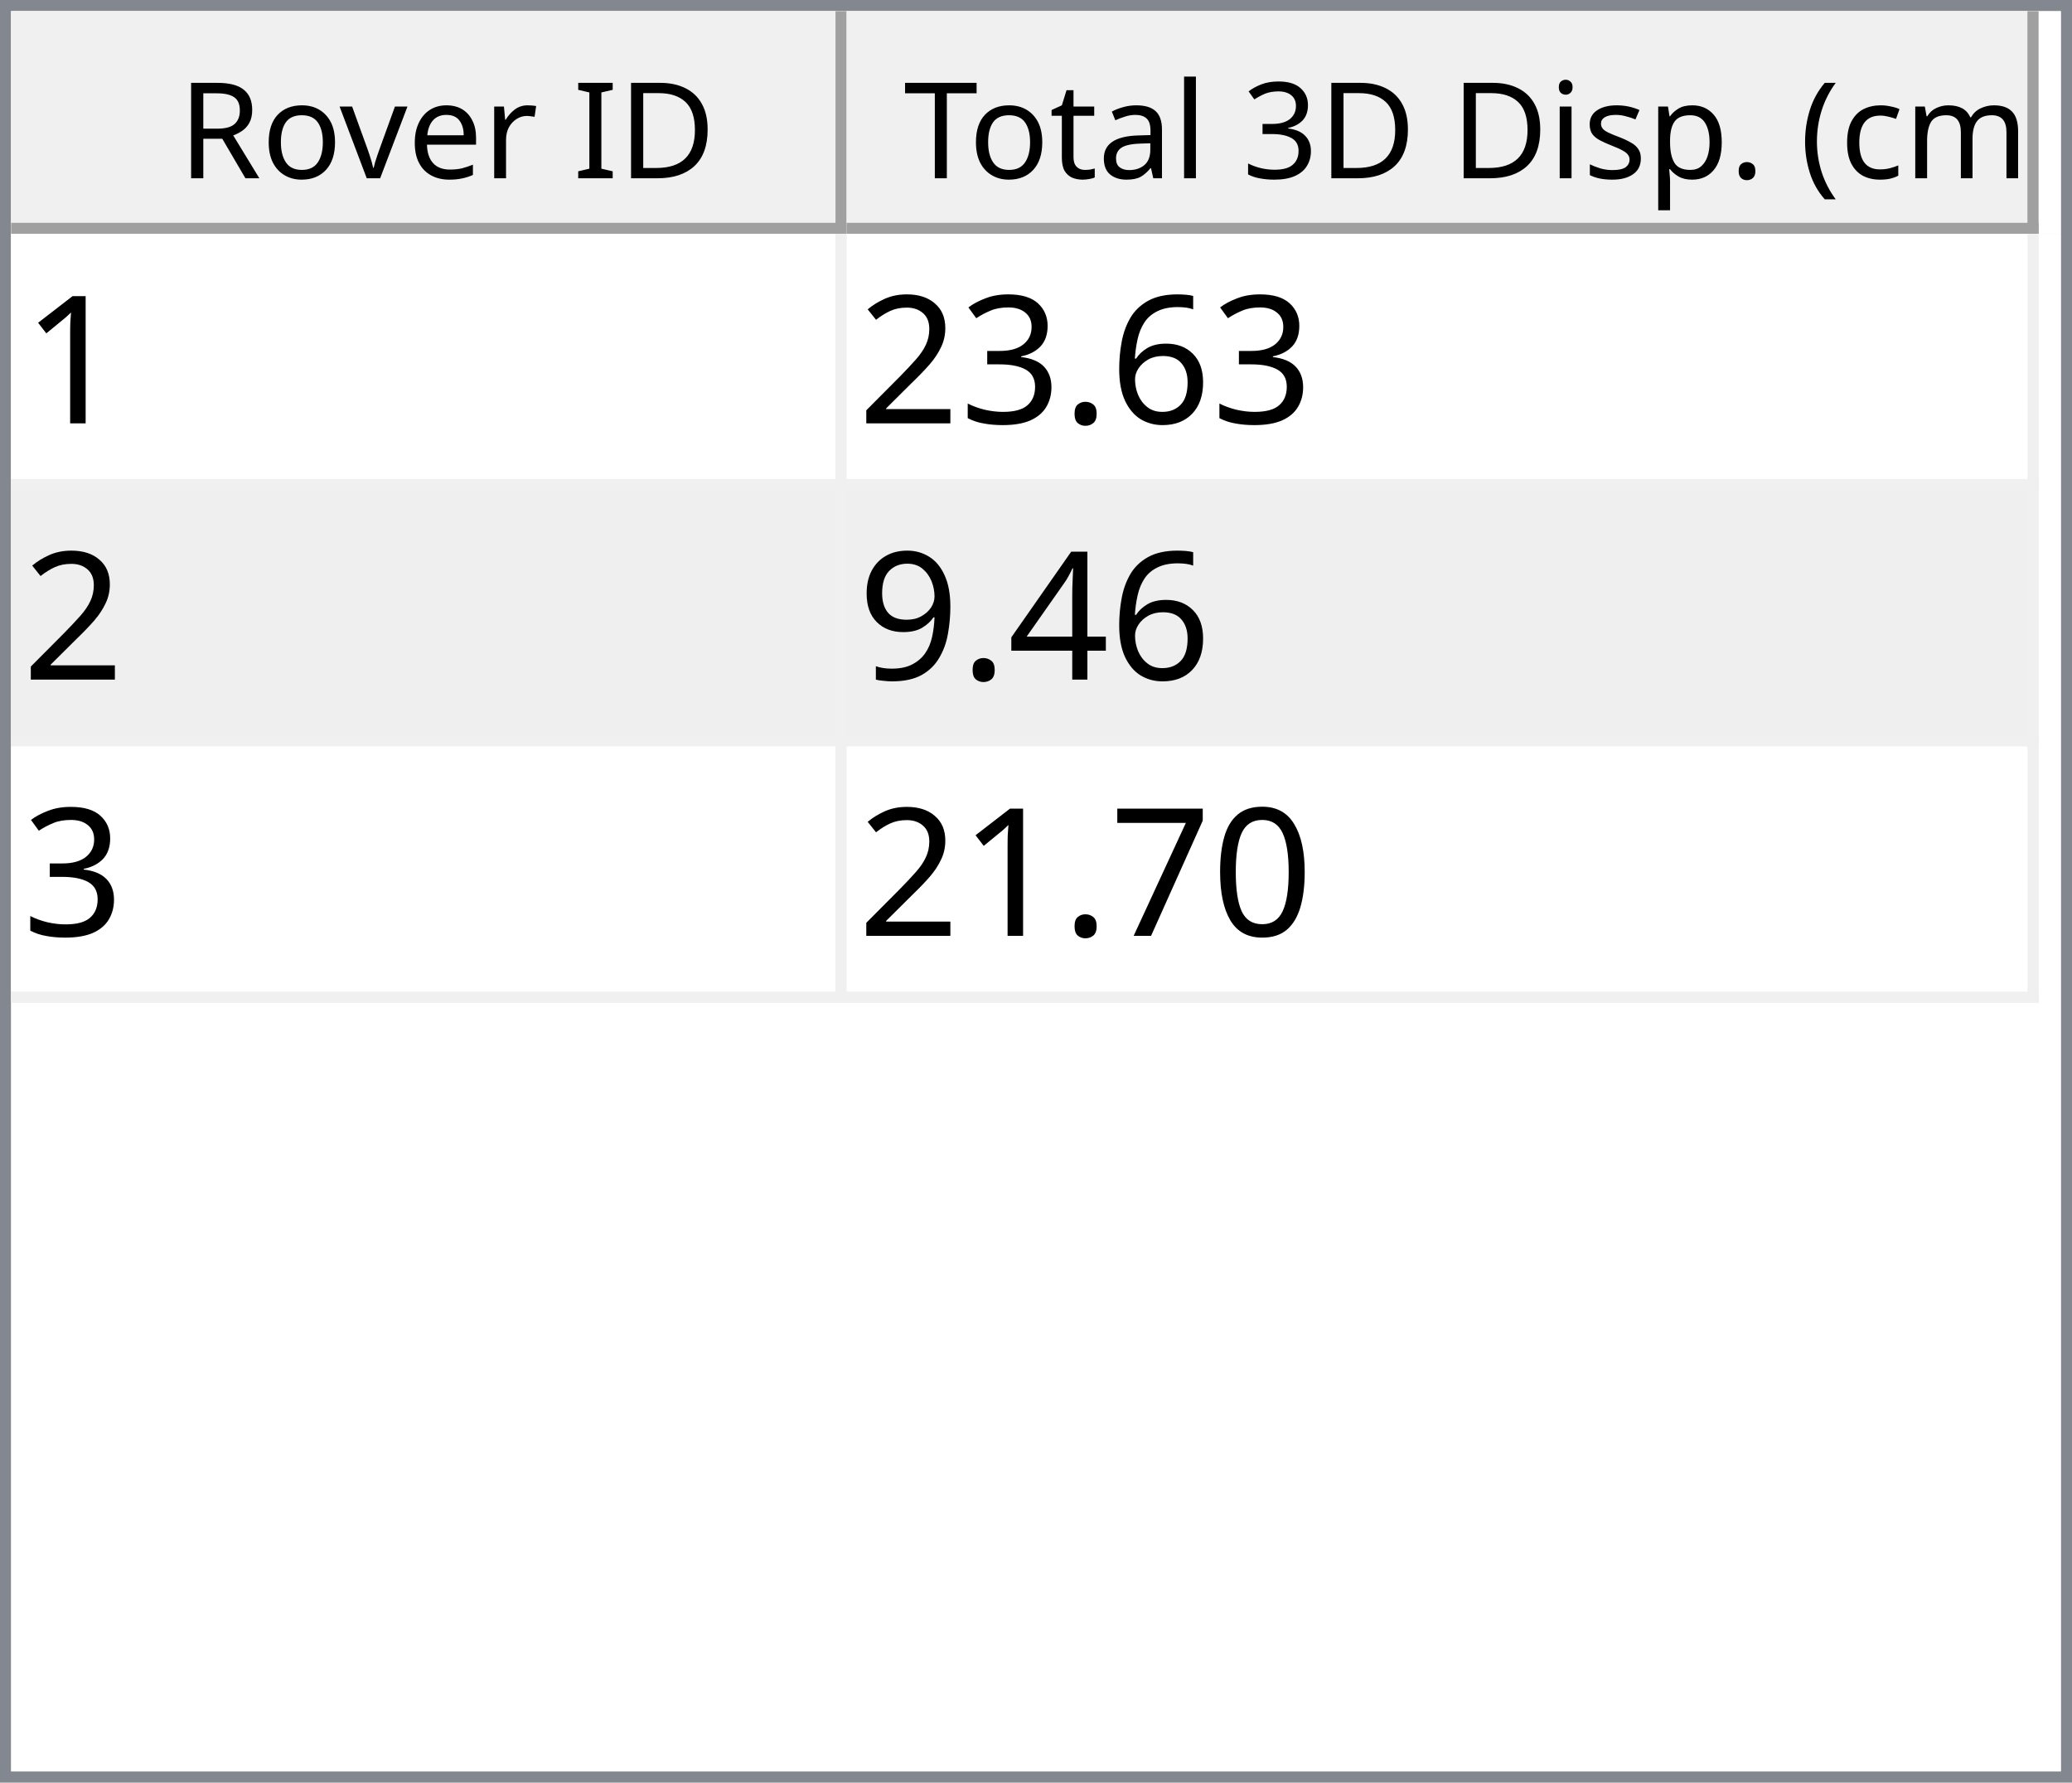
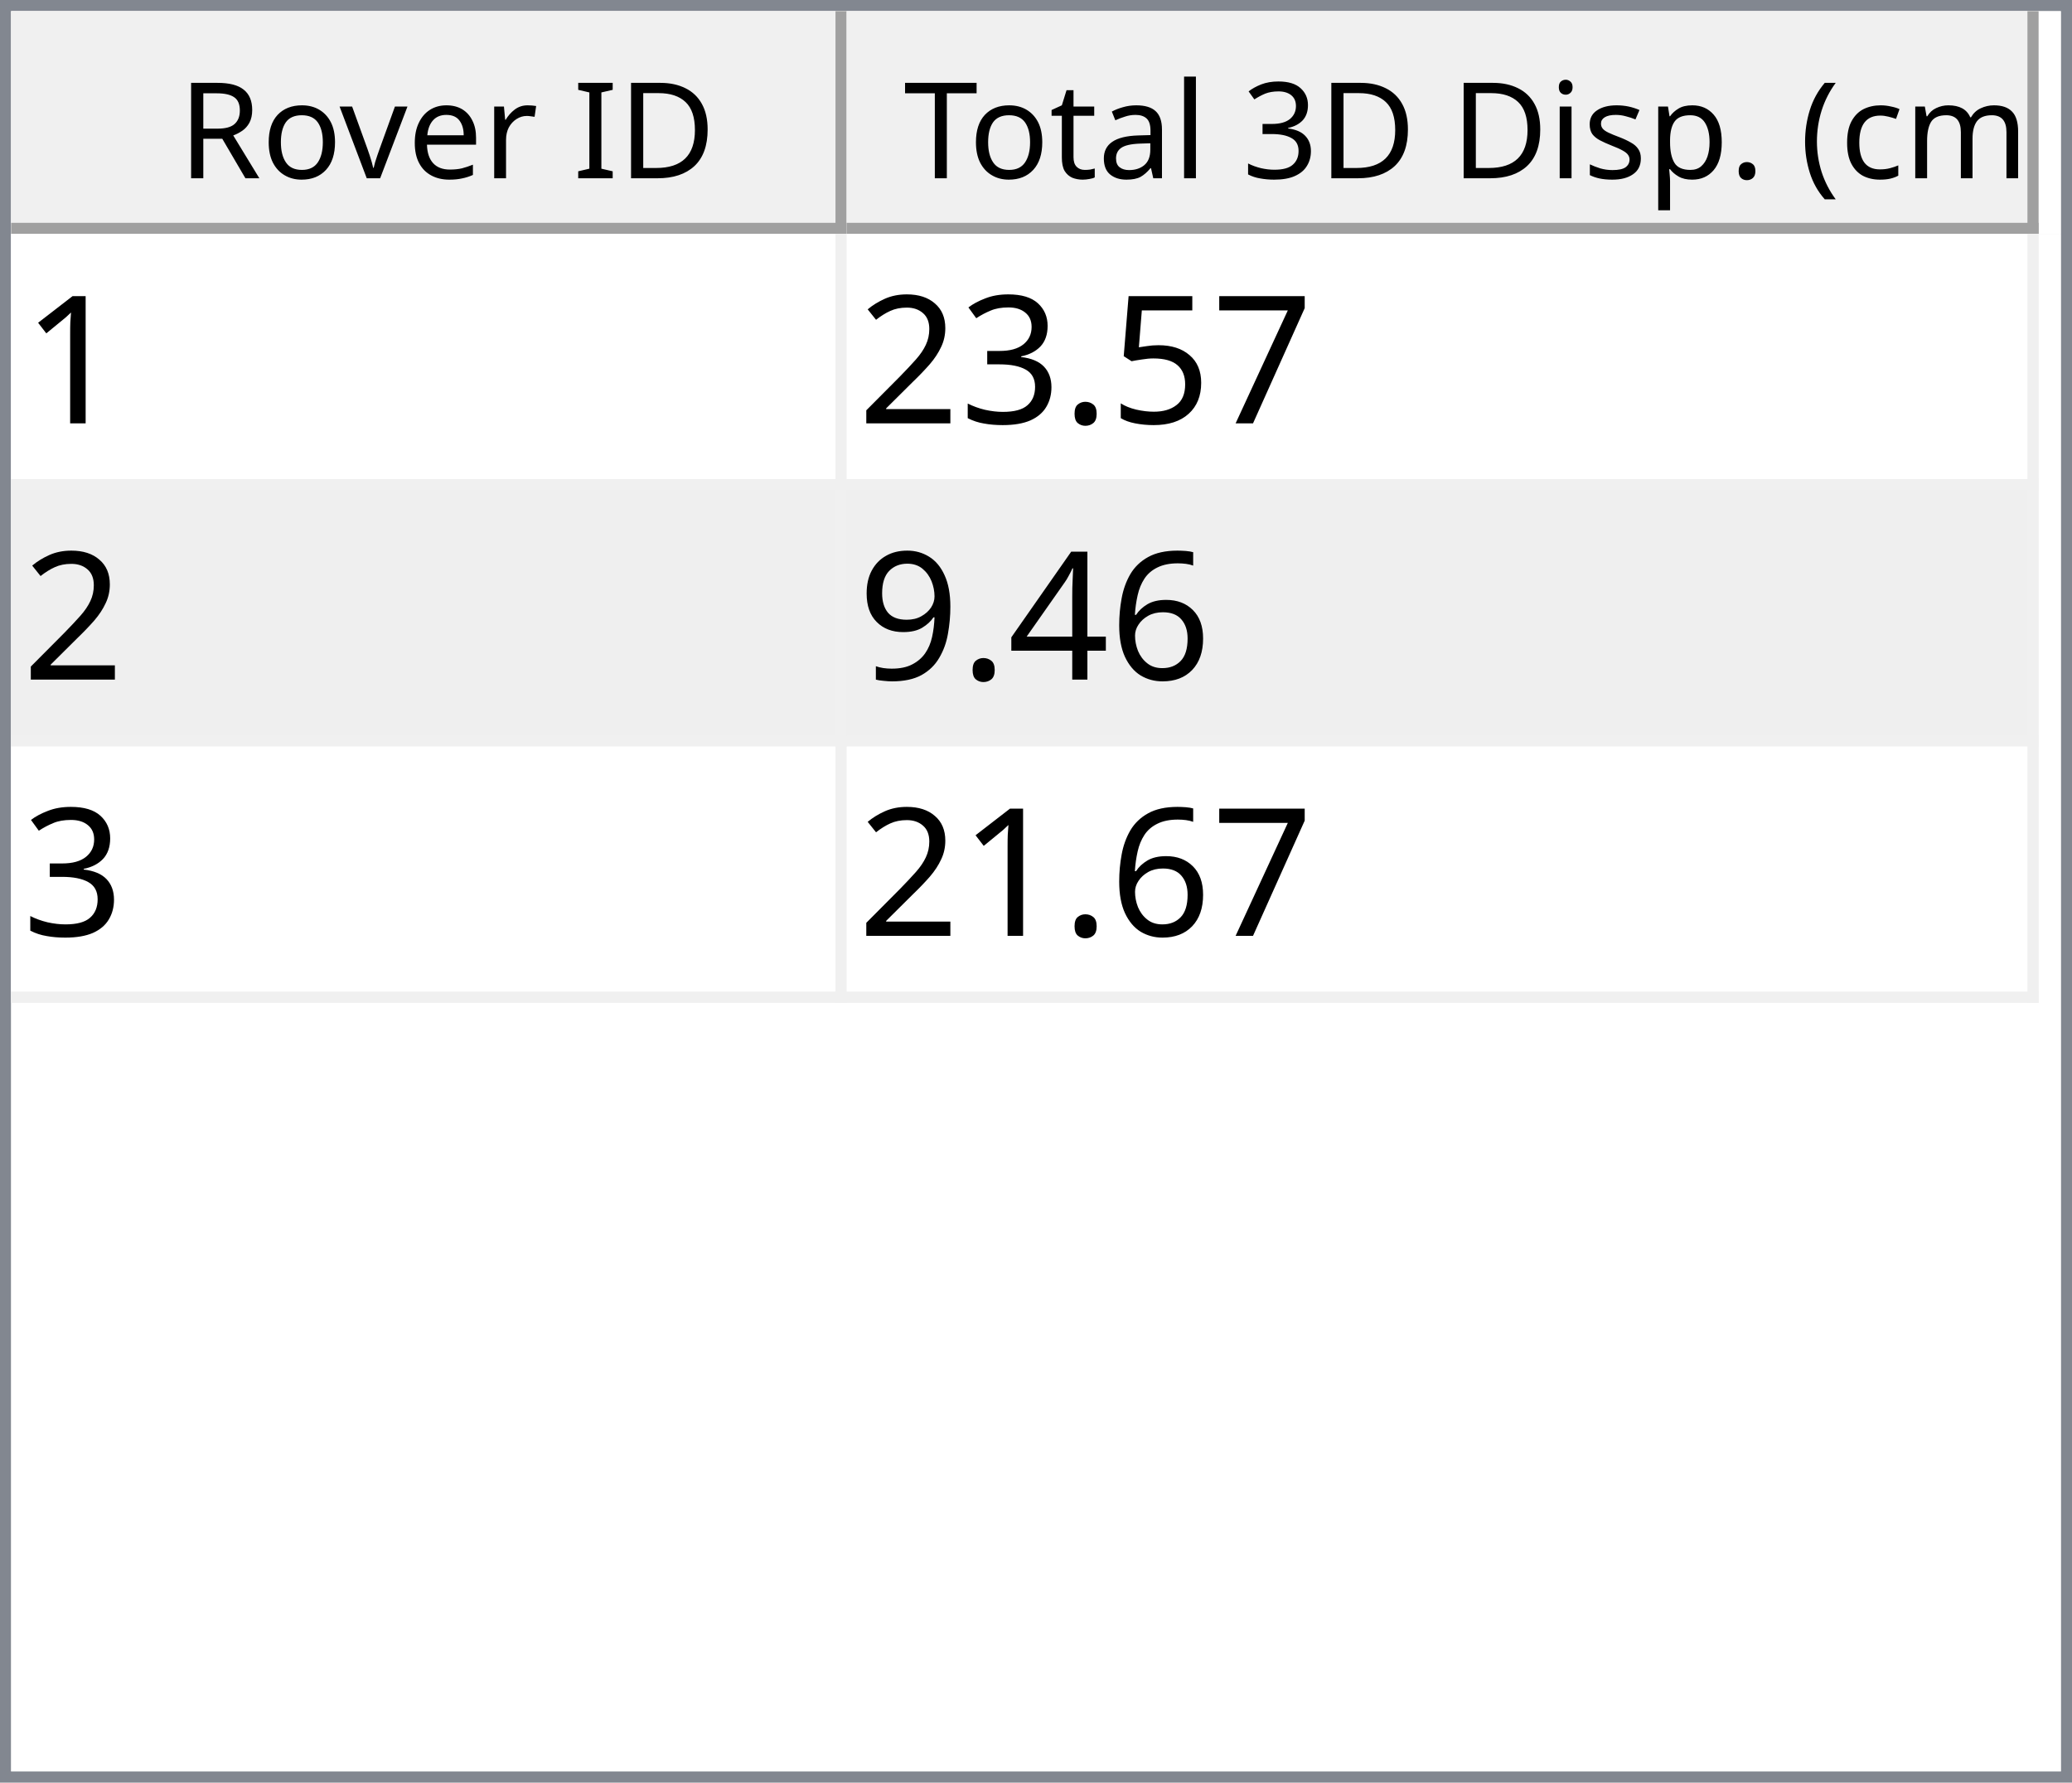
<svg xmlns="http://www.w3.org/2000/svg" style="fill-opacity:1; color-rendering:auto; color-interpolation:auto; text-rendering:auto; stroke:black; stroke-linecap:square; stroke-miterlimit:10; shape-rendering:auto; stroke-opacity:1; fill:black; stroke-dasharray:none; font-weight:normal; stroke-width:1; font-family:'Dialog'; font-style:normal; stroke-linejoin:miter; font-size:12px; stroke-dashoffset:0; image-rendering:auto;" width="186" height="160">
  <defs id="genericDefs" />
  <g>
    <defs id="defs1">
      <clipPath clipPathUnits="userSpaceOnUse" id="clipPath1">
        <path d="M0 0 L186 0 L186 160 L0 160 L0 0 Z" />
      </clipPath>
      <clipPath clipPathUnits="userSpaceOnUse" id="clipPath2">
        <path d="M0 0 L0 160 L186 160 L186 0 Z" />
      </clipPath>
      <clipPath clipPathUnits="userSpaceOnUse" id="clipPath3">
        <path d="M0 0 L0 20 L184 20 L184 0 Z" />
      </clipPath>
      <clipPath clipPathUnits="userSpaceOnUse" id="clipPath4">
        <path d="M0 0 L0 20 L75 20 L75 0 Z" />
      </clipPath>
      <clipPath clipPathUnits="userSpaceOnUse" id="clipPath5">
        <path d="M1 1 L1 19 L74 19 L74 1 Z" />
      </clipPath>
      <clipPath clipPathUnits="userSpaceOnUse" id="clipPath6">
        <path d="M0 0 L0 18 L73 18 L73 0 Z" />
      </clipPath>
      <clipPath clipPathUnits="userSpaceOnUse" id="clipPath7">
        <path d="M-0.5 -0.5 L-0.5 19.5 L74.5 19.5 L74.5 -0.5 Z" />
      </clipPath>
      <clipPath clipPathUnits="userSpaceOnUse" id="clipPath8">
        <path d="M0 0 L0 20 L107 20 L107 0 Z" />
      </clipPath>
      <clipPath clipPathUnits="userSpaceOnUse" id="clipPath9">
        <path d="M1 1 L1 19 L106 19 L106 1 Z" />
      </clipPath>
      <clipPath clipPathUnits="userSpaceOnUse" id="clipPath10">
        <path d="M0 0 L0 18 L105 18 L105 0 Z" />
      </clipPath>
      <clipPath clipPathUnits="userSpaceOnUse" id="clipPath11">
        <path d="M-0.5 -0.5 L-0.5 19.5 L106.5 19.5 L106.5 -0.5 Z" />
      </clipPath>
      <clipPath clipPathUnits="userSpaceOnUse" id="clipPath12">
        <path d="M0 0 L0 138 L184 138 L184 0 Z" />
      </clipPath>
      <clipPath clipPathUnits="userSpaceOnUse" id="clipPath13">
        <path d="M0 0 L0 69 L182 69 L182 0 Z" />
      </clipPath>
      <clipPath clipPathUnits="userSpaceOnUse" id="clipPath14">
        <path d="M-0.5 -0.5 L-0.5 68.5 L181.5 68.5 L181.5 -0.5 Z" />
      </clipPath>
      <clipPath clipPathUnits="userSpaceOnUse" id="clipPath15">
        <path d="M0 0 L0 22 L74 22 L74 0 Z" />
      </clipPath>
      <clipPath clipPathUnits="userSpaceOnUse" id="clipPath16">
        <path d="M0 0 L0 22 L106 22 L106 0 Z" />
      </clipPath>
      <font horiz-adv-x="64.551" id="font1">
        <font-face ascent="107.91" descent="25.098" units-per-em="100" style="font-style:normal; font-family:Segoe UI; font-weight:normal;" />
        <missing-glyph horiz-adv-x="64.551" d="M8.109 0 L8.109 68.266 L56.453 68.266 L56.453 0 L8.109 0 ZM15.328 7.234 L49.219 7.234 L49.219 61.031 L15.328 61.031 L15.328 7.234 Z" />
        <glyph unicode="D" horiz-adv-x="70.117" d="M9.188 0 L9.188 70.016 L28.516 70.016 Q65.531 70.016 65.531 35.891 Q65.531 19.672 55.25 9.836 Q44.969 0 27.734 0 L9.188 0 ZM17.391 62.594 L17.391 7.422 L27.828 7.422 Q41.609 7.422 49.273 14.797 Q56.938 22.172 56.938 35.688 Q56.938 62.594 28.328 62.594 L17.391 62.594 Z" />
        <glyph unicode="I" horiz-adv-x="26.611" d="M17.391 0 L9.188 0 L9.188 70.016 L17.391 70.016 L17.391 0 Z" />
        <glyph unicode=" " horiz-adv-x="27.393" d="" />
        <glyph unicode="r" horiz-adv-x="34.766" d="M34.188 41.891 Q32.078 43.5 28.125 43.5 Q23 43.5 19.555 38.672 Q16.109 33.844 16.109 25.484 L16.109 0 L8.109 0 L8.109 50 L16.109 50 L16.109 39.703 L16.312 39.703 Q18.016 44.969 21.531 47.922 Q25.047 50.875 29.391 50.875 Q32.516 50.875 34.188 50.203 L34.188 41.891 Z" />
        <glyph unicode="e" horiz-adv-x="52.295" d="M48.297 23 L12.984 23 Q13.188 14.656 17.484 10.109 Q21.781 5.562 29.297 5.562 Q37.75 5.562 44.828 11.141 L44.828 3.609 Q38.234 -1.172 27.391 -1.172 Q16.797 -1.172 10.742 5.641 Q4.688 12.453 4.688 24.812 Q4.688 36.469 11.305 43.82 Q17.922 51.172 27.734 51.172 Q37.547 51.172 42.922 44.828 Q48.297 38.484 48.297 27.203 L48.297 23 ZM40.094 29.781 Q40.047 36.719 36.75 40.578 Q33.453 44.438 27.594 44.438 Q21.922 44.438 17.969 40.383 Q14.016 36.328 13.094 29.781 L40.094 29.781 Z" />
        <glyph unicode="v" horiz-adv-x="47.9" d="M47.406 50 L27.484 0 L19.625 0 L0.688 50 L9.469 50 L22.172 13.672 Q23.578 9.672 23.922 6.688 L24.125 6.688 Q24.609 10.453 25.688 13.484 L38.969 50 L47.406 50 Z" />
        <glyph unicode="o" horiz-adv-x="58.594" d="M29 -1.172 Q17.922 -1.172 11.305 5.836 Q4.688 12.844 4.688 24.422 Q4.688 37.016 11.57 44.094 Q18.453 51.172 30.172 51.172 Q41.359 51.172 47.633 44.289 Q53.906 37.406 53.906 25.203 Q53.906 13.234 47.141 6.031 Q40.375 -1.172 29 -1.172 ZM29.594 44.438 Q21.875 44.438 17.383 39.188 Q12.891 33.938 12.891 24.703 Q12.891 15.828 17.43 10.695 Q21.969 5.562 29.594 5.562 Q37.359 5.562 41.531 10.594 Q45.703 15.625 45.703 24.906 Q45.703 34.281 41.531 39.359 Q37.359 44.438 29.594 44.438 Z" />
        <glyph unicode="R" horiz-adv-x="59.814" d="M59.375 0 L49.609 0 L37.891 19.625 Q36.281 22.359 34.766 24.289 Q33.25 26.219 31.664 27.438 Q30.078 28.656 28.25 29.219 Q26.422 29.781 24.125 29.781 L17.391 29.781 L17.391 0 L9.188 0 L9.188 70.016 L30.078 70.016 Q34.672 70.016 38.555 68.867 Q42.438 67.719 45.289 65.375 Q48.141 63.031 49.758 59.547 Q51.375 56.062 51.375 51.375 Q51.375 47.703 50.273 44.656 Q49.172 41.609 47.148 39.211 Q45.125 36.812 42.266 35.133 Q39.406 33.453 35.844 32.516 L35.844 32.328 Q37.594 31.547 38.891 30.547 Q40.188 29.547 41.359 28.18 Q42.531 26.812 43.68 25.078 Q44.828 23.344 46.234 21.047 L59.375 0 ZM17.391 62.594 L17.391 37.203 L28.516 37.203 Q31.594 37.203 34.203 38.133 Q36.812 39.062 38.719 40.797 Q40.625 42.531 41.703 45.047 Q42.781 47.562 42.781 50.688 Q42.781 56.297 39.141 59.445 Q35.5 62.594 28.609 62.594 L17.391 62.594 Z" />
        <glyph unicode=")" horiz-adv-x="30.176" d="M8.297 -15.922 L1.172 -15.922 Q16.406 2.344 16.406 26.812 Q16.406 51.469 1.078 70.016 L8.297 70.016 Q23.531 52.156 23.531 26.703 Q23.531 1.375 8.297 -15.922 Z" />
        <glyph unicode="m" horiz-adv-x="86.133" d="M79.109 0 L71.094 0 L71.094 28.719 Q71.094 37.016 68.531 40.727 Q65.969 44.438 59.906 44.438 Q54.781 44.438 51.195 39.75 Q47.609 35.062 47.609 28.516 L47.609 0 L39.594 0 L39.594 29.688 Q39.594 44.438 28.219 44.438 Q22.953 44.438 19.531 40.016 Q16.109 35.594 16.109 28.516 L16.109 0 L8.109 0 L8.109 50 L16.109 50 L16.109 42.094 L16.312 42.094 Q21.625 51.172 31.844 51.172 Q36.969 51.172 40.773 48.312 Q44.578 45.453 46 40.828 Q51.562 51.172 62.594 51.172 Q79.109 51.172 79.109 30.812 L79.109 0 Z" />
        <glyph unicode="c" horiz-adv-x="46.191" d="M42.188 2.297 Q36.422 -1.172 28.516 -1.172 Q17.828 -1.172 11.258 5.789 Q4.688 12.75 4.688 23.828 Q4.688 36.188 11.766 43.68 Q18.844 51.172 30.672 51.172 Q37.25 51.172 42.281 48.734 L42.281 40.531 Q36.719 44.438 30.375 44.438 Q22.703 44.438 17.797 38.945 Q12.891 33.453 12.891 24.516 Q12.891 15.719 17.508 10.641 Q22.125 5.562 29.891 5.562 Q36.422 5.562 42.188 9.906 L42.188 2.297 Z" />
        <glyph unicode="(" horiz-adv-x="30.176" d="M29.109 -15.922 L21.969 -15.922 Q6.844 1.375 6.844 26.703 Q6.844 52.156 21.969 70.016 L29.203 70.016 Q13.875 51.469 13.875 26.812 Q13.875 2.344 29.109 -15.922 Z" />
        <glyph unicode="." horiz-adv-x="21.68" d="M10.891 -1.078 Q8.641 -1.078 7.055 0.539 Q5.469 2.156 5.469 4.391 Q5.469 6.641 7.055 8.273 Q8.641 9.906 10.891 9.906 Q13.188 9.906 14.797 8.273 Q16.406 6.641 16.406 4.391 Q16.406 2.156 14.797 0.539 Q13.188 -1.078 10.891 -1.078 Z" />
        <glyph unicode="p" horiz-adv-x="58.789" d="M16.312 7.234 L16.109 7.234 L16.109 -23 L8.109 -23 L8.109 50 L16.109 50 L16.109 41.219 L16.312 41.219 Q22.219 51.172 33.594 51.172 Q43.266 51.172 48.688 44.461 Q54.109 37.75 54.109 26.469 Q54.109 13.922 48 6.375 Q41.891 -1.172 31.297 -1.172 Q21.578 -1.172 16.312 7.234 ZM16.109 27.391 L16.109 20.406 Q16.109 14.203 20.141 9.883 Q24.172 5.562 30.375 5.562 Q37.641 5.562 41.773 11.133 Q45.906 16.703 45.906 26.609 Q45.906 34.969 42.047 39.703 Q38.188 44.438 31.594 44.438 Q24.609 44.438 20.359 39.578 Q16.109 34.719 16.109 27.391 Z" />
        <glyph unicode="s" horiz-adv-x="42.432" d="M5.078 1.812 L5.078 10.406 Q11.625 5.562 19.484 5.562 Q30.031 5.562 30.031 12.594 Q30.031 14.594 29.125 15.992 Q28.219 17.391 26.68 18.461 Q25.141 19.531 23.07 20.383 Q21 21.234 18.609 22.172 Q15.281 23.484 12.766 24.828 Q10.25 26.172 8.57 27.859 Q6.891 29.547 6.031 31.695 Q5.172 33.844 5.172 36.719 Q5.172 40.234 6.789 42.945 Q8.406 45.656 11.086 47.484 Q13.766 49.312 17.211 50.242 Q20.656 51.172 24.312 51.172 Q30.812 51.172 35.938 48.922 L35.938 40.828 Q30.422 44.438 23.25 44.438 Q21 44.438 19.195 43.922 Q17.391 43.406 16.094 42.477 Q14.797 41.547 14.086 40.258 Q13.375 38.969 13.375 37.406 Q13.375 35.453 14.086 34.133 Q14.797 32.812 16.164 31.789 Q17.531 30.766 19.484 29.938 Q21.438 29.109 23.922 28.125 Q27.25 26.859 29.883 25.516 Q32.516 24.172 34.375 22.484 Q36.234 20.797 37.234 18.602 Q38.234 16.406 38.234 13.375 Q38.234 9.672 36.602 6.938 Q34.969 4.203 32.234 2.398 Q29.5 0.594 25.93 -0.289 Q22.359 -1.172 18.453 -1.172 Q10.75 -1.172 5.078 1.812 Z" />
        <glyph unicode="i" horiz-adv-x="24.219" d="M12.203 62.703 Q10.062 62.703 8.547 64.164 Q7.031 65.625 7.031 67.875 Q7.031 70.125 8.547 71.609 Q10.062 73.094 12.203 73.094 Q14.406 73.094 15.945 71.609 Q17.484 70.125 17.484 67.875 Q17.484 65.719 15.945 64.211 Q14.406 62.703 12.203 62.703 ZM16.109 0 L8.109 0 L8.109 50 L16.109 50 L16.109 0 Z" />
        <glyph unicode="3" horiz-adv-x="53.906" d="M46.531 19.828 Q46.531 15.094 44.75 11.211 Q42.969 7.328 39.719 4.57 Q36.469 1.812 31.93 0.297 Q27.391 -1.219 21.922 -1.219 Q11.922 -1.219 6 2.594 L6 11.188 Q13.094 5.609 22.219 5.609 Q25.875 5.609 28.828 6.539 Q31.781 7.469 33.906 9.227 Q36.031 10.984 37.18 13.477 Q38.328 15.969 38.328 19.094 Q38.328 32.812 18.797 32.812 L12.984 32.812 L12.984 39.594 L18.5 39.594 Q35.797 39.594 35.797 52.484 Q35.797 64.406 22.609 64.406 Q15.188 64.406 8.688 59.422 L8.688 67.188 Q15.375 71.188 24.609 71.188 Q29 71.188 32.57 69.969 Q36.141 68.75 38.68 66.555 Q41.219 64.359 42.609 61.281 Q44 58.203 44 54.5 Q44 40.672 30.031 36.719 L30.031 36.531 Q33.594 36.141 36.625 34.797 Q39.656 33.453 41.852 31.305 Q44.047 29.156 45.289 26.25 Q46.531 23.344 46.531 19.828 Z" />
        <glyph unicode="l" horiz-adv-x="24.219" d="M16.109 0 L8.109 0 L8.109 74.031 L16.109 74.031 L16.109 0 Z" />
        <glyph unicode="a" horiz-adv-x="50.879" d="M43.891 0 L35.891 0 L35.891 7.812 L35.688 7.812 Q30.469 -1.172 20.312 -1.172 Q12.844 -1.172 8.617 2.781 Q4.391 6.734 4.391 13.281 Q4.391 27.297 20.906 29.594 L35.891 31.688 Q35.891 44.438 25.594 44.438 Q16.547 44.438 9.281 38.281 L9.281 46.484 Q16.656 51.172 26.266 51.172 Q43.891 51.172 43.891 32.516 L43.891 0 ZM35.891 25.297 L23.828 23.641 Q18.266 22.859 15.43 20.875 Q12.594 18.891 12.594 13.875 Q12.594 10.203 15.211 7.883 Q17.828 5.562 22.172 5.562 Q28.125 5.562 32.008 9.742 Q35.891 13.922 35.891 20.312 L35.891 25.297 Z" />
        <glyph unicode="t" horiz-adv-x="33.887" d="M31.297 0.484 Q28.469 -1.078 23.828 -1.078 Q10.688 -1.078 10.688 13.578 L10.688 43.172 L2.094 43.172 L2.094 50 L10.688 50 L10.688 62.203 L18.703 64.797 L18.703 50 L31.297 50 L31.297 43.172 L18.703 43.172 L18.703 14.984 Q18.703 9.969 20.414 7.82 Q22.125 5.672 26.078 5.672 Q29.109 5.672 31.297 7.328 L31.297 0.484 Z" />
        <glyph unicode="T" horiz-adv-x="52.393" d="M50.594 62.594 L30.375 62.594 L30.375 0 L22.172 0 L22.172 62.594 L2 62.594 L2 70.016 L50.594 70.016 L50.594 62.594 Z" />
      </font>
      <font horiz-adv-x="75.0" id="font2">
        <font-face ascent="100.537" descent="21.973" units-per-em="100" style="font-style:normal; font-family:sans-serif; font-weight:normal;" />
        <missing-glyph horiz-adv-x="75.0" d="M12.5 0 L12.5 62.5 L62.5 62.5 L62.5 0 L12.5 0 ZM14.062 1.562 L60.938 1.562 L60.938 60.938 L14.062 60.938 L14.062 1.562 Z" />
        <glyph unicode="1" horiz-adv-x="55.615" d="M37.25 0 L28.469 0 L28.469 56 Q25.297 52.984 20.141 49.953 Q14.984 46.922 10.891 45.406 L10.891 53.906 Q18.266 57.375 23.781 62.305 Q29.297 67.234 31.594 71.875 L37.25 71.875 L37.25 0 Z" />
-         <glyph unicode="6" horiz-adv-x="55.615" d="M49.75 54.047 L41.016 53.375 Q39.844 58.547 37.703 60.891 Q34.125 64.656 28.906 64.656 Q24.703 64.656 21.531 62.312 Q17.391 59.281 14.992 53.469 Q12.594 47.656 12.5 36.922 Q15.672 41.75 20.266 44.094 Q24.859 46.438 29.891 46.438 Q38.672 46.438 44.852 39.969 Q51.031 33.5 51.031 23.25 Q51.031 16.5 48.125 10.719 Q45.219 4.938 40.141 1.859 Q35.062 -1.219 28.609 -1.219 Q17.625 -1.219 10.695 6.859 Q3.766 14.938 3.766 33.5 Q3.766 54.25 11.422 63.672 Q18.109 71.875 29.438 71.875 Q37.891 71.875 43.289 67.141 Q48.688 62.406 49.75 54.047 ZM13.875 23.188 Q13.875 18.656 15.797 14.508 Q17.719 10.359 21.188 8.18 Q24.656 6 28.469 6 Q34.031 6 38.039 10.492 Q42.047 14.984 42.047 22.703 Q42.047 30.125 38.086 34.398 Q34.125 38.672 28.125 38.672 Q22.172 38.672 18.023 34.398 Q13.875 30.125 13.875 23.188 Z" />
+         <glyph unicode="7" horiz-adv-x="55.615" d="M4.734 62.203 L4.734 70.656 L51.078 70.656 L51.078 63.812 Q44.234 56.547 37.523 44.484 Q30.812 32.422 27.156 19.672 Q24.516 10.688 23.781 0 L14.75 0 Q14.891 8.453 18.062 20.414 Q21.234 32.375 27.172 43.484 Q33.109 54.594 39.797 62.203 L4.734 62.203 Z" />
+         <glyph unicode="5" horiz-adv-x="55.615" d="M4.156 18.75 L13.375 19.531 Q14.406 12.797 18.141 9.398 Q21.875 6 27.156 6 Q33.5 6 37.891 10.789 Q42.281 15.578 42.281 23.484 Q42.281 31 38.062 35.352 Q33.844 39.703 27 39.703 Q22.75 39.703 19.336 37.773 Q15.922 35.844 13.969 32.766 L5.719 33.844 L12.641 70.609 L48.25 70.609 L48.25 62.203 L19.672 62.203 L15.828 42.969 Q22.266 47.469 29.344 47.469 Q38.719 47.469 45.164 40.969 Q51.609 34.469 51.609 24.266 Q51.609 14.547 45.953 7.469 Q39.062 -1.219 27.156 -1.219 Q17.391 -1.219 11.211 4.25 Q5.031 9.719 4.156 18.75 Z" />
        <glyph unicode="." horiz-adv-x="27.783" d="M9.078 0 L9.078 10.016 L19.094 10.016 L19.094 0 L9.078 0 Z" />
        <glyph unicode="3" horiz-adv-x="55.615" d="M4.203 18.891 L12.984 20.062 Q14.5 12.594 18.141 9.297 Q21.781 6 27 6 Q33.203 6 37.477 10.297 Q41.75 14.594 41.75 20.953 Q41.75 27 37.797 30.93 Q33.844 34.859 27.734 34.859 Q25.25 34.859 21.531 33.891 L22.516 41.609 Q23.391 41.5 23.922 41.5 Q29.547 41.5 34.039 44.43 Q38.531 47.359 38.531 53.469 Q38.531 58.297 35.258 61.477 Q31.984 64.656 26.812 64.656 Q21.688 64.656 18.266 61.43 Q14.844 58.203 13.875 51.766 L5.078 53.328 Q6.688 62.156 12.398 67.016 Q18.109 71.875 26.609 71.875 Q32.469 71.875 37.398 69.359 Q42.328 66.844 44.945 62.5 Q47.562 58.156 47.562 53.266 Q47.562 48.641 45.07 44.828 Q42.578 41.016 37.703 38.766 Q44.047 37.312 47.562 32.695 Q51.078 28.078 51.078 21.141 Q51.078 11.766 44.242 5.25 Q37.406 -1.266 26.953 -1.266 Q17.531 -1.266 11.305 4.352 Q5.078 9.969 4.203 18.891 Z" />
        <glyph unicode="2" horiz-adv-x="55.615" d="M50.344 8.453 L50.344 0 L3.031 0 Q2.938 3.172 4.047 6.109 Q5.859 10.938 9.836 15.625 Q13.812 20.312 21.344 26.469 Q33.016 36.031 37.117 41.625 Q41.219 47.219 41.219 52.203 Q41.219 57.422 37.477 61.008 Q33.734 64.594 27.734 64.594 Q21.391 64.594 17.578 60.789 Q13.766 56.984 13.719 50.25 L4.688 51.172 Q5.609 61.281 11.664 66.578 Q17.719 71.875 27.938 71.875 Q38.234 71.875 44.242 66.164 Q50.25 60.453 50.25 52 Q50.25 47.703 48.492 43.555 Q46.734 39.406 42.656 34.812 Q38.578 30.219 29.109 22.219 Q21.188 15.578 18.945 13.211 Q16.703 10.844 15.234 8.453 L50.344 8.453 Z" />
+         <glyph unicode="6" horiz-adv-x="55.615" d="M49.75 54.047 L41.016 53.375 Q39.844 58.547 37.703 60.891 Q34.125 64.656 28.906 64.656 Q24.703 64.656 21.531 62.312 Q17.391 59.281 14.992 53.469 Q12.594 47.656 12.5 36.922 Q15.672 41.75 20.266 44.094 Q24.859 46.438 29.891 46.438 Q38.672 46.438 44.852 39.969 Q51.031 33.5 51.031 23.25 Q51.031 16.5 48.125 10.719 Q45.219 4.938 40.141 1.859 Q35.062 -1.219 28.609 -1.219 Q17.625 -1.219 10.695 6.859 Q3.766 14.938 3.766 33.5 Q3.766 54.25 11.422 63.672 Q18.109 71.875 29.438 71.875 Q37.891 71.875 43.289 67.141 Q48.688 62.406 49.75 54.047 ZM13.875 23.188 Q13.875 18.656 15.797 14.508 Q17.719 10.359 21.188 8.18 Q24.656 6 28.469 6 Q34.031 6 38.039 10.492 Q42.047 14.984 42.047 22.703 Q42.047 30.125 38.086 34.398 Q34.125 38.672 28.125 38.672 Q22.172 38.672 18.023 34.398 Q13.875 30.125 13.875 23.188 Z" />
        <glyph unicode="4" horiz-adv-x="55.615" d="M32.328 0 L32.328 17.141 L1.266 17.141 L1.266 25.203 L33.938 71.578 L41.109 71.578 L41.109 25.203 L50.781 25.203 L50.781 17.141 L41.109 17.141 L41.109 0 L32.328 0 ZM32.328 25.203 L32.328 57.469 L9.906 25.203 L32.328 25.203 Z" />
        <glyph unicode="9" horiz-adv-x="55.615" d="M5.469 16.547 L13.922 17.328 Q14.984 11.375 18.016 8.688 Q21.047 6 25.781 6 Q29.828 6 32.883 7.859 Q35.938 9.719 37.891 12.82 Q39.844 15.922 41.164 21.195 Q42.484 26.469 42.484 31.938 Q42.484 32.516 42.438 33.688 Q39.797 29.5 35.234 26.883 Q30.672 24.266 25.344 24.266 Q16.453 24.266 10.305 30.711 Q4.156 37.156 4.156 47.703 Q4.156 58.594 10.578 65.234 Q17 71.875 26.656 71.875 Q33.641 71.875 39.43 68.117 Q45.219 64.359 48.219 57.398 Q51.219 50.438 51.219 37.25 Q51.219 23.531 48.242 15.406 Q45.266 7.281 39.383 3.031 Q33.5 -1.219 25.594 -1.219 Q17.188 -1.219 11.867 3.445 Q6.547 8.109 5.469 16.547 ZM41.453 48.141 Q41.453 55.719 37.43 60.156 Q33.406 64.594 27.734 64.594 Q21.875 64.594 17.531 59.812 Q13.188 55.031 13.188 47.406 Q13.188 40.578 17.312 36.305 Q21.438 32.031 27.484 32.031 Q33.594 32.031 37.523 36.305 Q41.453 40.578 41.453 48.141 Z" />
-         <glyph unicode="0" horiz-adv-x="55.615" d="M4.156 35.297 Q4.156 48 6.766 55.742 Q9.375 63.484 14.523 67.68 Q19.672 71.875 27.484 71.875 Q33.25 71.875 37.594 69.555 Q41.938 67.234 44.773 62.867 Q47.609 58.5 49.219 52.227 Q50.828 45.953 50.828 35.297 Q50.828 22.703 48.242 14.969 Q45.656 7.234 40.508 3.008 Q35.359 -1.219 27.484 -1.219 Q17.141 -1.219 11.234 6.203 Q4.156 15.141 4.156 35.297 ZM13.188 35.297 Q13.188 17.672 17.312 11.836 Q21.438 6 27.484 6 Q33.547 6 37.672 11.859 Q41.797 17.719 41.797 35.297 Q41.797 52.984 37.672 58.789 Q33.547 64.594 27.391 64.594 Q21.344 64.594 17.719 59.469 Q13.188 52.938 13.188 35.297 Z" />
-         <glyph unicode="7" horiz-adv-x="55.615" d="M4.734 62.203 L4.734 70.656 L51.078 70.656 L51.078 63.812 Q44.234 56.547 37.523 44.484 Q30.812 32.422 27.156 19.672 Q24.516 10.688 23.781 0 L14.75 0 Q14.891 8.453 18.062 20.414 Q21.234 32.375 27.172 43.484 Q33.109 54.594 39.797 62.203 L4.734 62.203 Z" />
      </font>
    </defs>
    <g style="fill:white; stroke:white;">
      <rect x="0" y="0" width="186" style="clip-path:url(#clipPath1); stroke:none;" height="160" />
    </g>
    <g style="fill:white; text-rendering:optimizeSpeed; color-rendering:optimizeSpeed; image-rendering:optimizeSpeed; shape-rendering:crispEdges; stroke:white; color-interpolation:sRGB;">
      <rect x="0" width="186" height="160" y="0" style="stroke:none;" />
      <path style="stroke:none;" d="M0 160 L186 160 L186 0 L0 0 Z" />
    </g>
    <g style="fill:rgb(240,240,240); font-family:'Segoe UI'; stroke:rgb(240,240,240);">
      <rect x="0" y="0" width="186" style="clip-path:url(#clipPath2); stroke:none;" height="160" />
    </g>
    <g style="fill:rgb(130,135,144); font-family:'Segoe UI'; stroke:rgb(130,135,144);">
      <path d="M0 0 L186 0 L186 160 L0 160 L0 0 ZM1 1 L185 1 L185 159 L1 159 L1 1 Z" style="fill-rule:evenodd; clip-path:url(#clipPath2); stroke:none;" />
    </g>
    <g style="fill:white; font-family:'Segoe UI'; stroke:white;" transform="translate(1,1)">
      <rect x="0" y="0" width="184" style="clip-path:url(#clipPath3); stroke:none;" height="20" />
    </g>
    <g style="fill:rgb(240,240,240); font-family:'Segoe UI'; stroke:rgb(240,240,240);" transform="translate(1,1)">
      <rect x="0" y="0" width="75" style="clip-path:url(#clipPath4); stroke:none;" height="20" />
    </g>
    <g style="font-family:'Segoe UI';" transform="translate(2,2)">
      <text x="14" xml:space="preserve" y="14" style="clip-path:url(#clipPath6); stroke:none;">Rover ID</text>
    </g>
    <g style="fill:rgb(160,160,160); font-family:'Segoe UI'; stroke:rgb(160,160,160); stroke-linejoin:bevel;" transform="translate(1.5,1.5)">
      <line x1="74" x2="74" y1="0" style="fill:none; clip-path:url(#clipPath7);" y2="19" />
    </g>
    <g style="fill:rgb(160,160,160); font-family:'Segoe UI'; stroke:rgb(160,160,160); stroke-linejoin:bevel;" transform="matrix(1,0,0,1,1,1) translate(0.5,0.5)">
      <line x1="0" x2="74" y1="19" style="fill:none; clip-path:url(#clipPath7);" y2="19" />
    </g>
    <g style="fill:rgb(240,240,240); font-family:'Segoe UI'; stroke:rgb(240,240,240);" transform="translate(76,1)">
      <rect x="0" y="0" width="107" style="clip-path:url(#clipPath8); stroke:none;" height="20" />
    </g>
    <g style="font-family:'Segoe UI';" transform="translate(77,2)">
      <text x="1" xml:space="preserve" y="14" style="clip-path:url(#clipPath10); stroke:none;"> Total 3D Disp. (cm)</text>
    </g>
    <g style="fill:rgb(160,160,160); font-family:'Segoe UI'; stroke:rgb(160,160,160); stroke-linejoin:bevel;" transform="translate(76.5,1.5)">
      <line x1="106" x2="106" y1="0" style="fill:none; clip-path:url(#clipPath11);" y2="19" />
    </g>
    <g style="fill:rgb(160,160,160); font-family:'Segoe UI'; stroke:rgb(160,160,160); stroke-linejoin:bevel;" transform="matrix(1,0,0,1,76,1) translate(0.5,0.5)">
      <line x1="0" x2="106" y1="19" style="fill:none; clip-path:url(#clipPath11);" y2="19" />
    </g>
    <g style="fill:white; font-family:'Segoe UI'; stroke:white;" transform="translate(1,21)">
      <rect x="0" y="0" width="184" style="clip-path:url(#clipPath12); stroke:none;" height="138" />
    </g>
    <g style="fill:rgb(240,240,240); font-size:16px; font-family:sans-serif; stroke:rgb(240,240,240);" transform="translate(1,21)">
      <rect x="0" y="0" width="182" style="clip-path:url(#clipPath13); stroke:none;" height="69" />
      <line transform="translate(0.5,0.5)" x1="0" x2="181" y1="22" style="clip-path:url(#clipPath14); fill:none; stroke-linejoin:bevel;" y2="22" />
    </g>
    <g transform="matrix(1,0,0,1,1,21) translate(0.5,0.5)" style="fill:rgb(240,240,240); font-size:16px; font-family:sans-serif; stroke:rgb(240,240,240); stroke-linejoin:bevel;">
      <line x1="0" x2="181" y1="45" style="fill:none; clip-path:url(#clipPath14);" y2="45" />
    </g>
    <g transform="matrix(1,0,0,1,1,21) translate(0.5,0.5)" style="fill:rgb(240,240,240); font-size:16px; font-family:sans-serif; stroke:rgb(240,240,240); stroke-linejoin:bevel;">
      <line x1="0" x2="181" y1="68" style="fill:none; clip-path:url(#clipPath14);" y2="68" />
    </g>
    <g transform="matrix(1,0,0,1,1,21) translate(0.5,0.5)" style="fill:rgb(240,240,240); font-size:16px; font-family:sans-serif; stroke:rgb(240,240,240); stroke-linejoin:bevel;">
      <line x1="74" x2="74" y1="0" style="fill:none; clip-path:url(#clipPath14);" y2="68" />
    </g>
    <g transform="matrix(1,0,0,1,1,21) translate(0.5,0.5)" style="fill:rgb(240,240,240); font-size:16px; font-family:sans-serif; stroke:rgb(240,240,240); stroke-linejoin:bevel;">
      <line x1="181" x2="181" y1="0" style="fill:none; clip-path:url(#clipPath14);" y2="68" />
    </g>
    <g style="fill:white; font-size:16px; font-family:sans-serif; stroke:white;" transform="matrix(1,0,0,1,1,21)">
      <rect x="0" y="0" width="74" style="clip-path:url(#clipPath15); stroke:none;" height="22" />
      <text x="1" y="17" style="fill:black; clip-path:url(#clipPath15); stroke:none;" xml:space="preserve">1</text>
    </g>
    <g style="fill:white; font-size:16px; font-family:sans-serif; stroke:white;" transform="matrix(1,0,0,1,1,21) translate(75,0)">
      <rect x="0" y="0" width="106" style="clip-path:url(#clipPath16); stroke:none;" height="22" />
-       <text x="1" y="17" style="fill:black; clip-path:url(#clipPath16); stroke:none;" xml:space="preserve">23.63</text>
+       <text x="1" y="17" style="fill:black; clip-path:url(#clipPath16); stroke:none;" xml:space="preserve">23.57</text>
    </g>
    <g style="fill:rgb(239,239,239); font-size:16px; font-family:sans-serif; stroke:rgb(239,239,239);" transform="matrix(1,0,0,1,1,21) translate(0,23)">
      <rect x="0" y="0" width="74" style="clip-path:url(#clipPath15); stroke:none;" height="22" />
      <text x="1" y="17" style="fill:black; clip-path:url(#clipPath15); stroke:none;" xml:space="preserve">2</text>
    </g>
    <g style="fill:rgb(239,239,239); font-size:16px; font-family:sans-serif; stroke:rgb(239,239,239);" transform="matrix(1,0,0,1,1,21) translate(75,23)">
      <rect x="0" y="0" width="106" style="clip-path:url(#clipPath16); stroke:none;" height="22" />
      <text x="1" y="17" style="fill:black; clip-path:url(#clipPath16); stroke:none;" xml:space="preserve">9.46</text>
    </g>
    <g style="fill:white; font-size:16px; font-family:sans-serif; stroke:white;" transform="matrix(1,0,0,1,1,21) translate(0,46)">
      <rect x="0" y="0" width="74" style="clip-path:url(#clipPath15); stroke:none;" height="22" />
      <text x="1" y="17" style="fill:black; clip-path:url(#clipPath15); stroke:none;" xml:space="preserve">3</text>
    </g>
    <g style="fill:white; font-size:16px; font-family:sans-serif; stroke:white;" transform="matrix(1,0,0,1,1,21) translate(75,46)">
      <rect x="0" y="0" width="106" style="clip-path:url(#clipPath16); stroke:none;" height="22" />
-       <text x="1" y="17" style="fill:black; clip-path:url(#clipPath16); stroke:none;" xml:space="preserve">21.70</text>
+       <text x="1" y="17" style="fill:black; clip-path:url(#clipPath16); stroke:none;" xml:space="preserve">21.67</text>
    </g>
  </g>
</svg>
